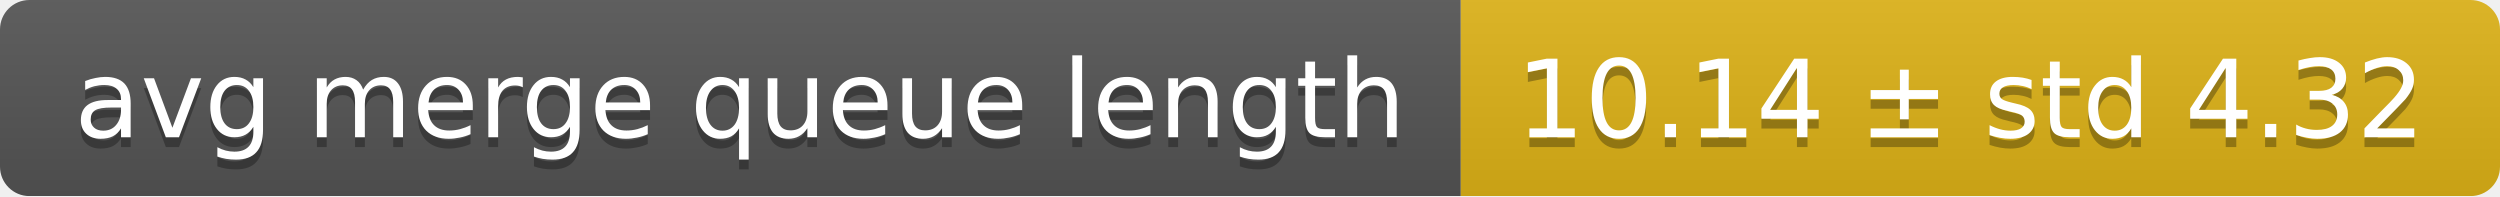
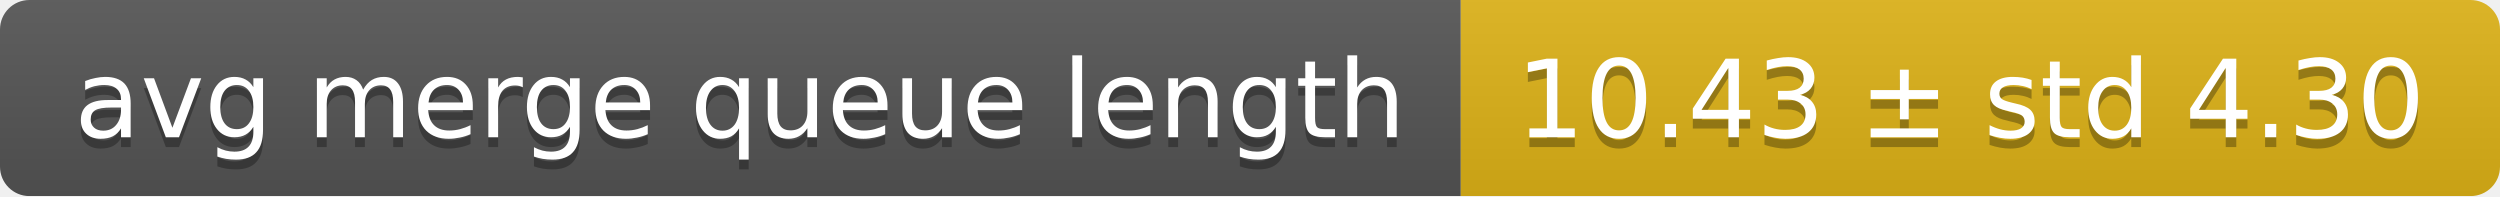
<svg xmlns="http://www.w3.org/2000/svg" width="255" height="20">
  <linearGradient id="smooth" x2="0" y2="100%">
    <stop offset="0" stop-color="#bbb" stop-opacity=".1" />
    <stop offset="1" stop-opacity=".1" />
  </linearGradient>
  <mask id="round">
    <rect width="255" height="20" rx="3" fill="#fff" />
  </mask>
  <g mask="url(#round)">
    <rect width="149" height="20" fill="#555" />
    <rect x="149" width="106" height="20" fill="#dfb317" />
    <rect width="255" height="20" fill="url(#smooth)" />
  </g>
  <g fill="#fff" text-anchor="middle" font-family="DejaVu Sans,Verdana,Geneva,sans-serif" font-size="11">
    <text x="75.5" y="15" fill="#010101" fill-opacity=".3">avg merge queue length</text>
    <text x="75.5" y="14">avg merge queue length</text>
-     <text x="201" y="15" fill="#010101" fill-opacity=".3">10.14 ± std 4.32</text>
-     <text x="201" y="14">10.14 ± std 4.32</text>
+     <text x="201" y="15" fill="#010101" fill-opacity=".3">10.43 ± std 4.30</text>
+     <text x="201" y="14">10.43 ± std 4.30</text>
  </g>
</svg>
